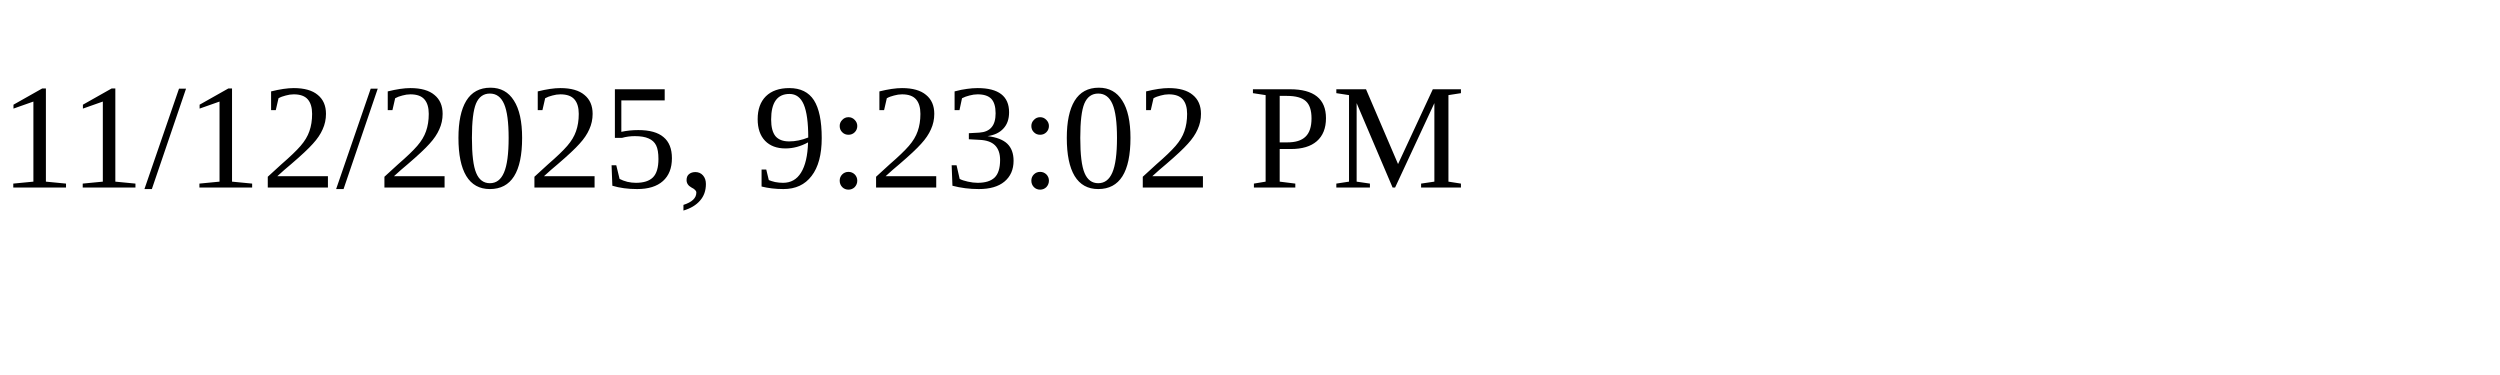
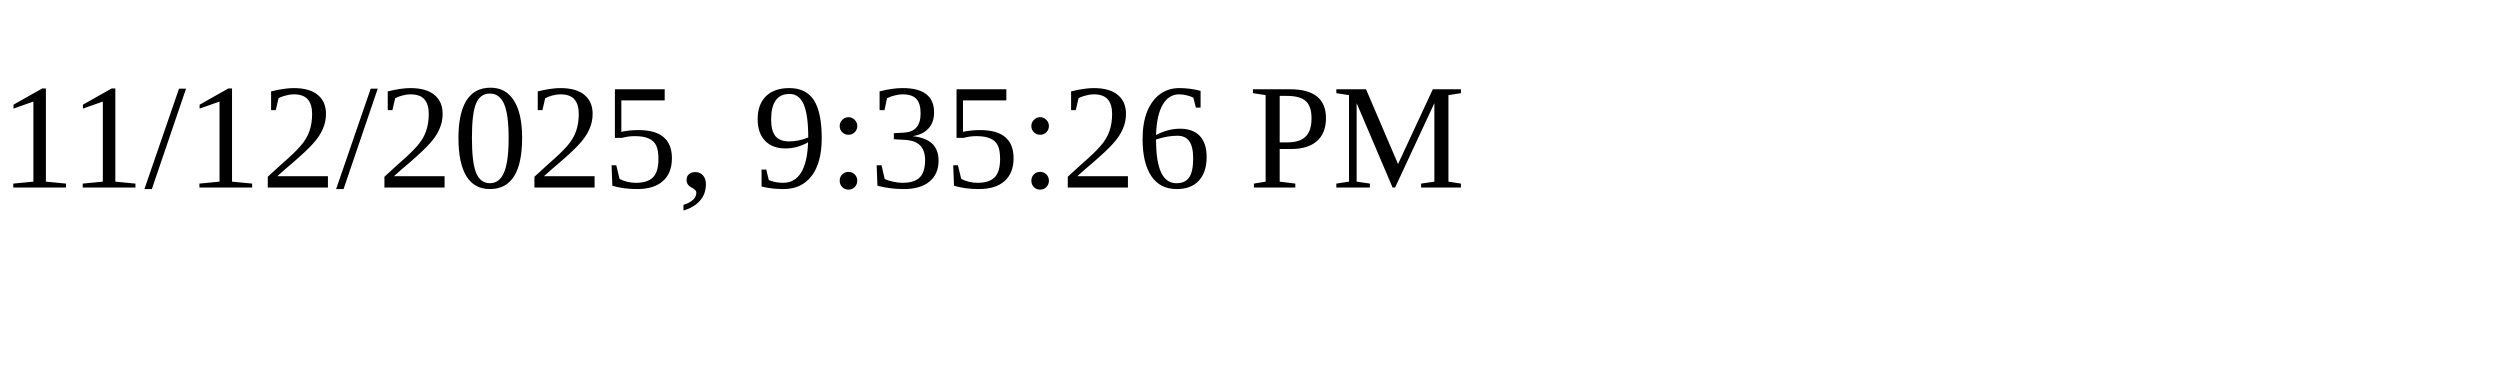
<svg xmlns="http://www.w3.org/2000/svg" height="30" width="200">
-   <text x="0" y="15">11/12/2025, 9:23:02 PM</text>
+   <text x="0" y="15">11/12/2025, 9:35:26 PM</text>
</svg>
